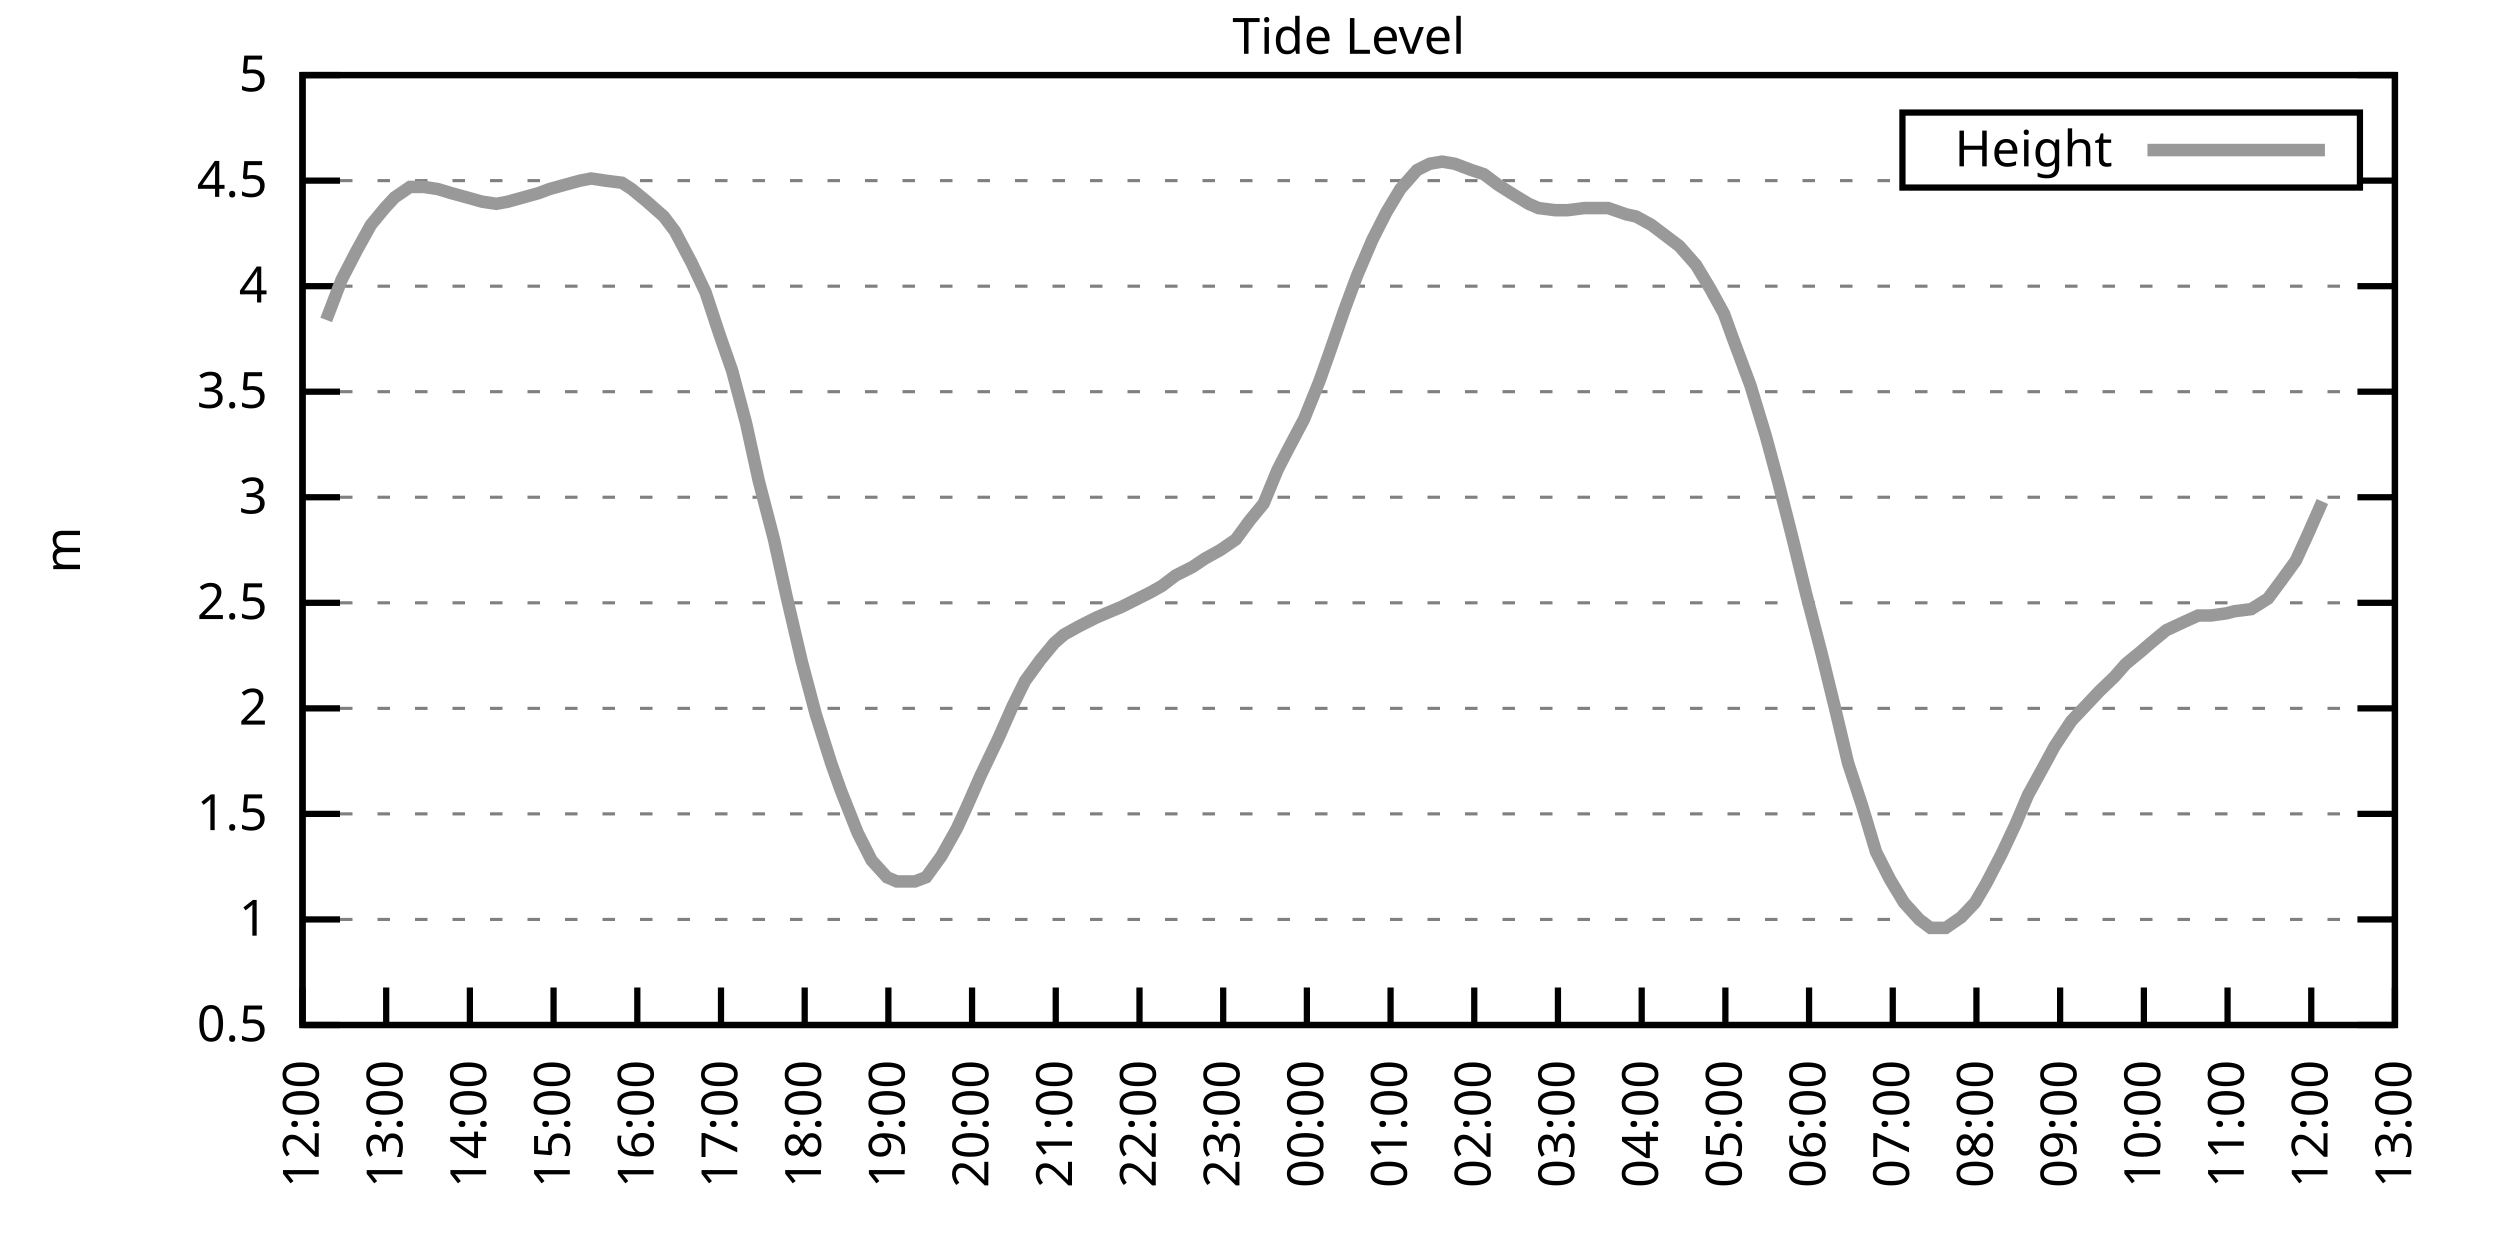
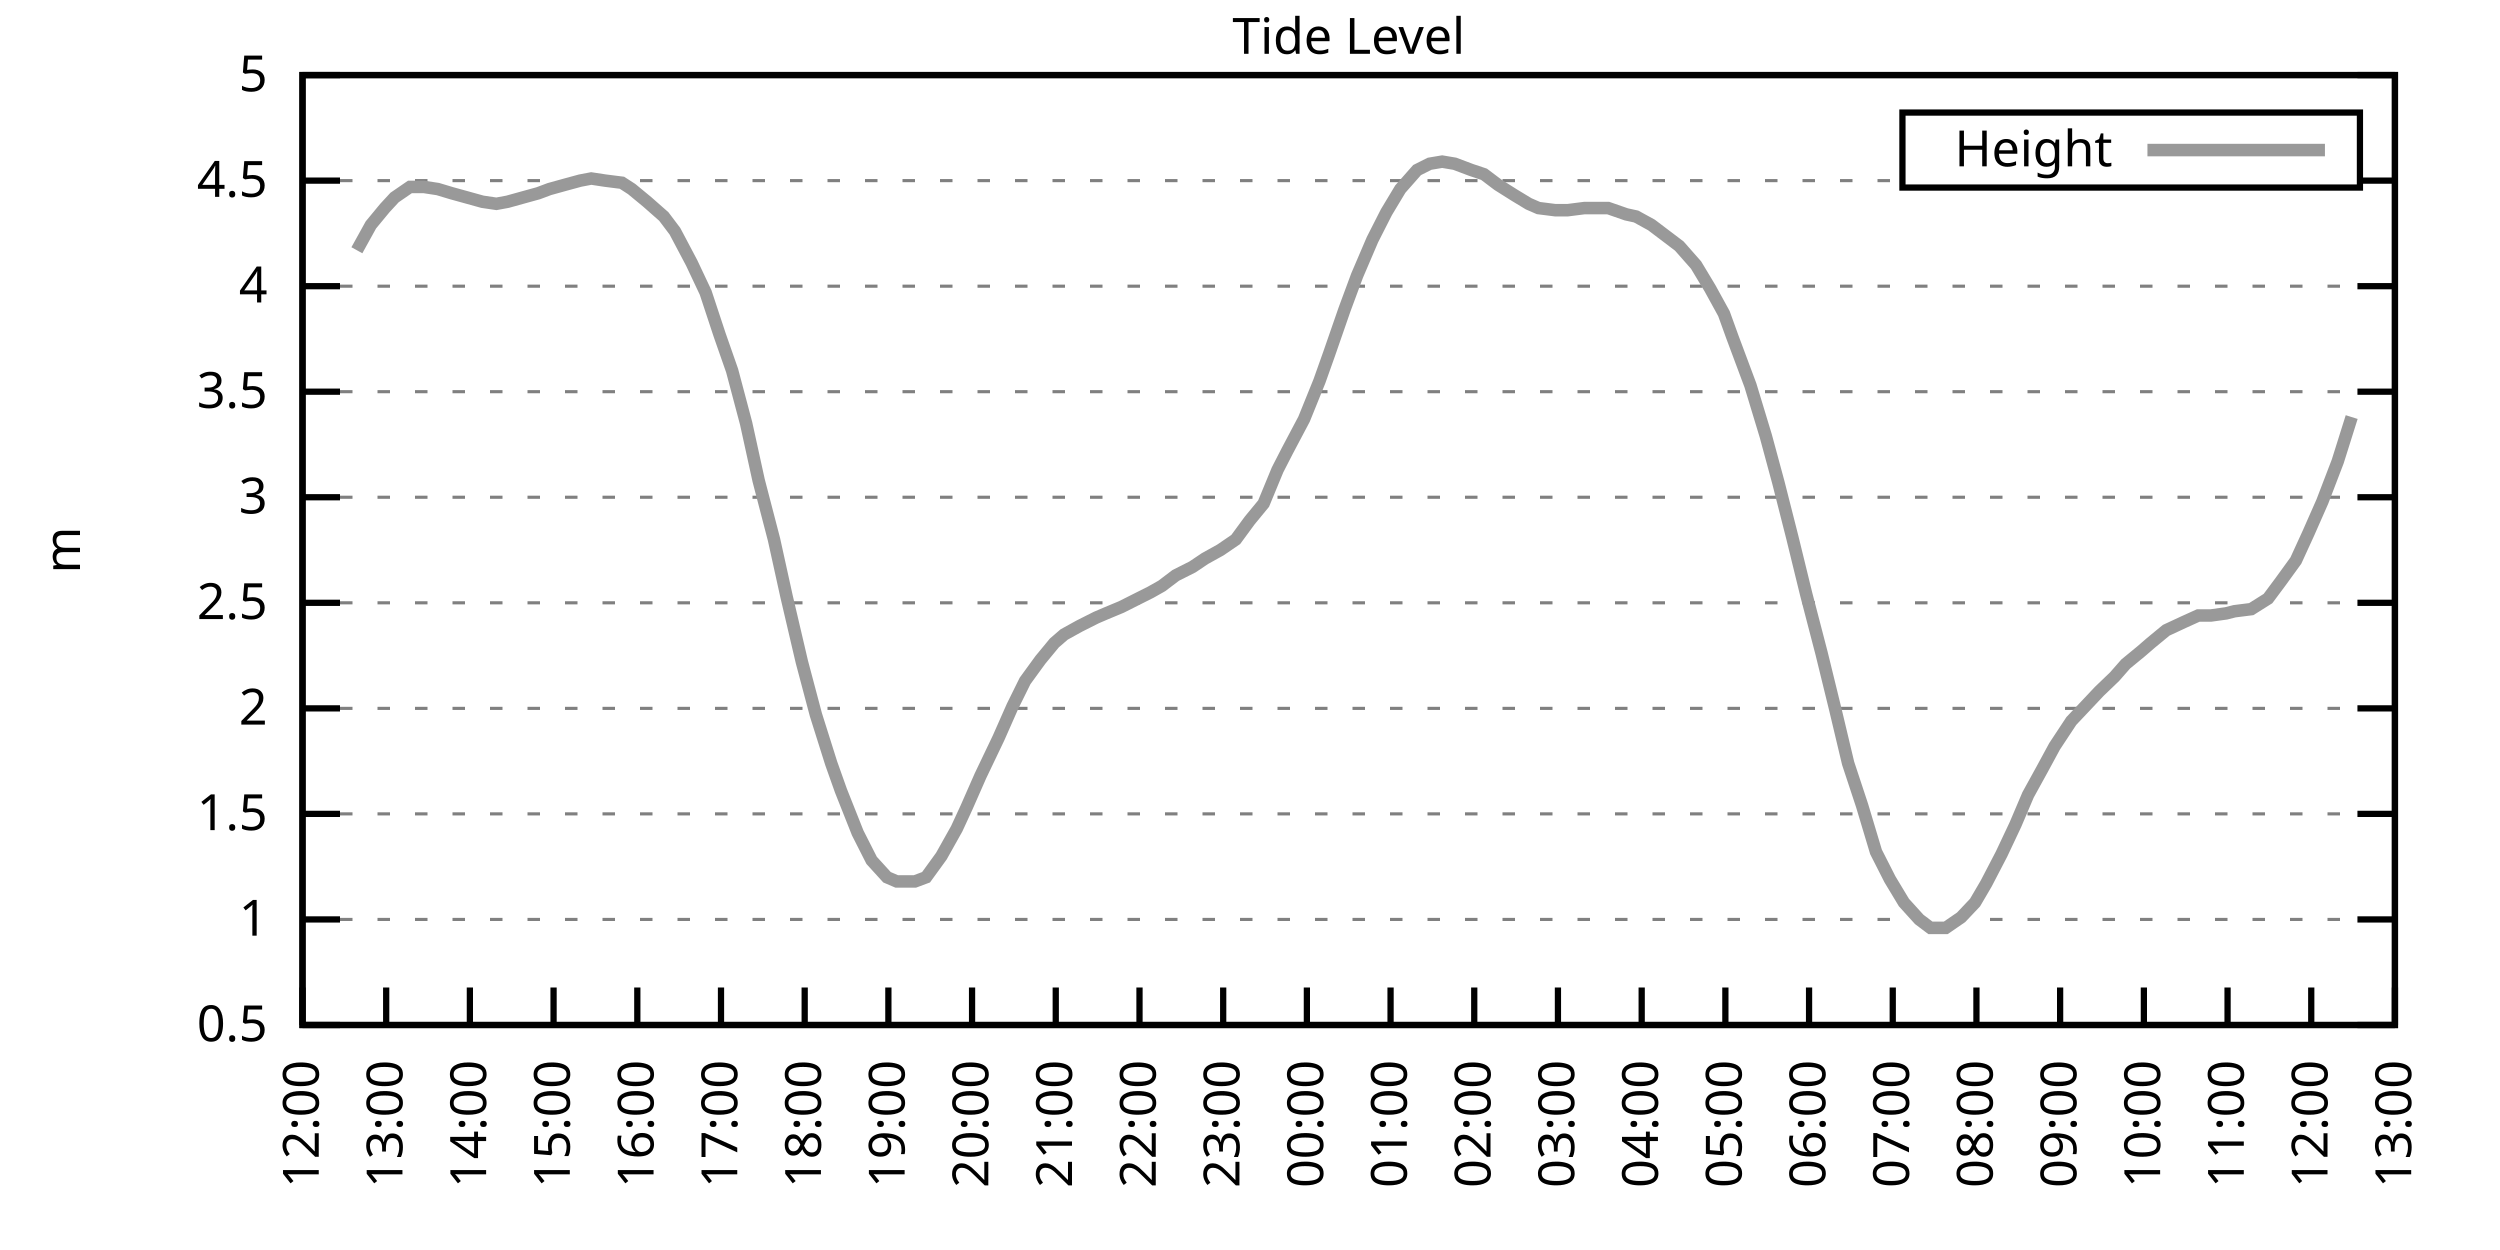
<svg xmlns="http://www.w3.org/2000/svg" xmlns:xlink="http://www.w3.org/1999/xlink" width="400" height="200" viewBox="0 0 400 200">
  <g id="gnuplot_canvas">
    <rect x="0" y="0" width="400" height="200" fill="none" />
    <defs>
      <circle id="gpDot" r="0.5" stroke-width="0.5" stroke="currentColor" />
      <path id="gpPt0" stroke-width="0.333" stroke="currentColor" d="M-1,0 h2 M0,-1 v2" />
      <path id="gpPt1" stroke-width="0.333" stroke="currentColor" d="M-1,-1 L1,1 M1,-1 L-1,1" />
      <path id="gpPt2" stroke-width="0.333" stroke="currentColor" d="M-1,0 L1,0 M0,-1 L0,1 M-1,-1 L1,1 M-1,1 L1,-1" />
      <rect id="gpPt3" stroke-width="0.333" stroke="currentColor" x="-1" y="-1" width="2" height="2" />
      <rect id="gpPt4" stroke-width="0.333" stroke="currentColor" fill="currentColor" x="-1" y="-1" width="2" height="2" />
      <circle id="gpPt5" stroke-width="0.333" stroke="currentColor" cx="0" cy="0" r="1" />
      <use xlink:href="#gpPt5" id="gpPt6" fill="currentColor" stroke="none" />
      <path id="gpPt7" stroke-width="0.333" stroke="currentColor" d="M0,-1.33 L-1.33,0.67 L1.33,0.67 z" />
      <use xlink:href="#gpPt7" id="gpPt8" fill="currentColor" stroke="none" />
      <use xlink:href="#gpPt7" id="gpPt9" stroke="currentColor" transform="rotate(180)" />
      <use xlink:href="#gpPt9" id="gpPt10" fill="currentColor" stroke="none" />
      <use xlink:href="#gpPt3" id="gpPt11" stroke="currentColor" transform="rotate(45)" />
      <use xlink:href="#gpPt11" id="gpPt12" fill="currentColor" stroke="none" />
      <path id="gpPt13" stroke-width="0.333" stroke="currentColor" d="M0,1.330 L1.265,0.411 L0.782,-1.067 L-0.782,-1.076 L-1.265,0.411 z" />
      <use xlink:href="#gpPt13" id="gpPt14" fill="currentColor" stroke="none" />
      <filter id="textbox" filterUnits="objectBoundingBox" x="0" y="0" height="1" width="1">
        <feFlood flood-color="white" flood-opacity="1" result="bgnd" />
        <feComposite in="SourceGraphic" in2="bgnd" operator="atop" />
      </filter>
      <filter id="greybox" filterUnits="objectBoundingBox" x="0" y="0" height="1" width="1">
        <feFlood flood-color="lightgrey" flood-opacity="1" result="grey" />
        <feComposite in="SourceGraphic" in2="grey" operator="atop" />
      </filter>
    </defs>
    <g fill="none" color="white" stroke="currentColor" stroke-width="1.00" stroke-linecap="butt" stroke-linejoin="miter">
</g>
    <g fill="none" color="black" stroke="currentColor" stroke-width="1.00" stroke-linecap="butt" stroke-linejoin="miter">
      <g stroke="none" shape-rendering="crispEdges">
        <polygon fill="rgb(255, 255, 255)" points="48.40,164.00 383.18,164.00 383.18,12.02 48.40,12.02 " />
      </g>
    </g>
    <g fill="none" color="black" stroke="currentColor" stroke-width="1.00" stroke-linecap="butt" stroke-linejoin="miter">
</g>
    <g fill="none" color="black" stroke="black" stroke-width="0.50" stroke-linecap="butt" stroke-linejoin="miter">
</g>
    <g fill="none" color="gray" stroke="currentColor" stroke-width="0.50" stroke-linecap="butt" stroke-linejoin="miter">
      <path stroke="gray" stroke-dasharray="2,4" class="gridline" d="M48.40,164.00 L383.19,164.00  " />
    </g>
    <g fill="none" color="gray" stroke="gray" stroke-width="1.00" stroke-linecap="butt" stroke-linejoin="miter">
</g>
    <g fill="none" color="black" stroke="currentColor" stroke-width="1.00" stroke-linecap="butt" stroke-linejoin="miter">
      <path stroke="black" d="M48.40,164.00 L54.40,164.00 M383.19,164.00 L377.19,164.00  " />
      <g transform="translate(42.80,166.60)" stroke="none" fill="black" font-family="Sans" font-size="8.00" text-anchor="end">
        <text>
          <tspan font-family="Sans"> 0.5</tspan>
        </text>
      </g>
    </g>
    <g fill="none" color="black" stroke="currentColor" stroke-width="1.00" stroke-linecap="butt" stroke-linejoin="miter">
</g>
    <g fill="none" color="black" stroke="black" stroke-width="0.50" stroke-linecap="butt" stroke-linejoin="miter">
</g>
    <g fill="none" color="gray" stroke="currentColor" stroke-width="0.50" stroke-linecap="butt" stroke-linejoin="miter">
      <path stroke="gray" stroke-dasharray="2,4" class="gridline" d="M48.40,147.11 L383.19,147.11  " />
    </g>
    <g fill="none" color="gray" stroke="gray" stroke-width="1.00" stroke-linecap="butt" stroke-linejoin="miter">
</g>
    <g fill="none" color="black" stroke="currentColor" stroke-width="1.00" stroke-linecap="butt" stroke-linejoin="miter">
      <path stroke="black" d="M48.40,147.11 L54.40,147.11 M383.19,147.11 L377.19,147.11  " />
      <g transform="translate(42.80,149.71)" stroke="none" fill="black" font-family="Sans" font-size="8.00" text-anchor="end">
        <text>
          <tspan font-family="Sans"> 1</tspan>
        </text>
      </g>
    </g>
    <g fill="none" color="black" stroke="currentColor" stroke-width="1.00" stroke-linecap="butt" stroke-linejoin="miter">
</g>
    <g fill="none" color="black" stroke="black" stroke-width="0.50" stroke-linecap="butt" stroke-linejoin="miter">
</g>
    <g fill="none" color="gray" stroke="currentColor" stroke-width="0.50" stroke-linecap="butt" stroke-linejoin="miter">
      <path stroke="gray" stroke-dasharray="2,4" class="gridline" d="M48.40,130.22 L383.19,130.22  " />
    </g>
    <g fill="none" color="gray" stroke="gray" stroke-width="1.00" stroke-linecap="butt" stroke-linejoin="miter">
</g>
    <g fill="none" color="black" stroke="currentColor" stroke-width="1.00" stroke-linecap="butt" stroke-linejoin="miter">
      <path stroke="black" d="M48.40,130.22 L54.40,130.22 M383.19,130.22 L377.19,130.22  " />
      <g transform="translate(42.80,132.82)" stroke="none" fill="black" font-family="Sans" font-size="8.00" text-anchor="end">
        <text>
          <tspan font-family="Sans"> 1.5</tspan>
        </text>
      </g>
    </g>
    <g fill="none" color="black" stroke="currentColor" stroke-width="1.00" stroke-linecap="butt" stroke-linejoin="miter">
</g>
    <g fill="none" color="black" stroke="black" stroke-width="0.50" stroke-linecap="butt" stroke-linejoin="miter">
</g>
    <g fill="none" color="gray" stroke="currentColor" stroke-width="0.50" stroke-linecap="butt" stroke-linejoin="miter">
      <path stroke="gray" stroke-dasharray="2,4" class="gridline" d="M48.40,113.34 L383.19,113.34  " />
    </g>
    <g fill="none" color="gray" stroke="gray" stroke-width="1.00" stroke-linecap="butt" stroke-linejoin="miter">
</g>
    <g fill="none" color="black" stroke="currentColor" stroke-width="1.00" stroke-linecap="butt" stroke-linejoin="miter">
      <path stroke="black" d="M48.40,113.34 L54.40,113.34 M383.19,113.34 L377.19,113.34  " />
      <g transform="translate(42.80,115.94)" stroke="none" fill="black" font-family="Sans" font-size="8.00" text-anchor="end">
        <text>
          <tspan font-family="Sans"> 2</tspan>
        </text>
      </g>
    </g>
    <g fill="none" color="black" stroke="currentColor" stroke-width="1.00" stroke-linecap="butt" stroke-linejoin="miter">
</g>
    <g fill="none" color="black" stroke="black" stroke-width="0.50" stroke-linecap="butt" stroke-linejoin="miter">
</g>
    <g fill="none" color="gray" stroke="currentColor" stroke-width="0.50" stroke-linecap="butt" stroke-linejoin="miter">
      <path stroke="gray" stroke-dasharray="2,4" class="gridline" d="M48.40,96.45 L383.19,96.45  " />
    </g>
    <g fill="none" color="gray" stroke="gray" stroke-width="1.00" stroke-linecap="butt" stroke-linejoin="miter">
</g>
    <g fill="none" color="black" stroke="currentColor" stroke-width="1.00" stroke-linecap="butt" stroke-linejoin="miter">
      <path stroke="black" d="M48.40,96.45 L54.40,96.45 M383.19,96.45 L377.19,96.45  " />
      <g transform="translate(42.80,99.05)" stroke="none" fill="black" font-family="Sans" font-size="8.00" text-anchor="end">
        <text>
          <tspan font-family="Sans"> 2.5</tspan>
        </text>
      </g>
    </g>
    <g fill="none" color="black" stroke="currentColor" stroke-width="1.00" stroke-linecap="butt" stroke-linejoin="miter">
</g>
    <g fill="none" color="black" stroke="black" stroke-width="0.50" stroke-linecap="butt" stroke-linejoin="miter">
</g>
    <g fill="none" color="gray" stroke="currentColor" stroke-width="0.50" stroke-linecap="butt" stroke-linejoin="miter">
      <path stroke="gray" stroke-dasharray="2,4" class="gridline" d="M48.40,79.56 L383.19,79.56  " />
    </g>
    <g fill="none" color="gray" stroke="gray" stroke-width="1.00" stroke-linecap="butt" stroke-linejoin="miter">
</g>
    <g fill="none" color="black" stroke="currentColor" stroke-width="1.00" stroke-linecap="butt" stroke-linejoin="miter">
      <path stroke="black" d="M48.40,79.56 L54.40,79.56 M383.19,79.56 L377.19,79.56  " />
      <g transform="translate(42.80,82.16)" stroke="none" fill="black" font-family="Sans" font-size="8.00" text-anchor="end">
        <text>
          <tspan font-family="Sans"> 3</tspan>
        </text>
      </g>
    </g>
    <g fill="none" color="black" stroke="currentColor" stroke-width="1.00" stroke-linecap="butt" stroke-linejoin="miter">
</g>
    <g fill="none" color="black" stroke="black" stroke-width="0.50" stroke-linecap="butt" stroke-linejoin="miter">
</g>
    <g fill="none" color="gray" stroke="currentColor" stroke-width="0.50" stroke-linecap="butt" stroke-linejoin="miter">
      <path stroke="gray" stroke-dasharray="2,4" class="gridline" d="M48.40,62.67 L383.19,62.67  " />
    </g>
    <g fill="none" color="gray" stroke="gray" stroke-width="1.00" stroke-linecap="butt" stroke-linejoin="miter">
</g>
    <g fill="none" color="black" stroke="currentColor" stroke-width="1.00" stroke-linecap="butt" stroke-linejoin="miter">
      <path stroke="black" d="M48.40,62.67 L54.40,62.67 M383.19,62.67 L377.19,62.67  " />
      <g transform="translate(42.80,65.27)" stroke="none" fill="black" font-family="Sans" font-size="8.00" text-anchor="end">
        <text>
          <tspan font-family="Sans"> 3.5</tspan>
        </text>
      </g>
    </g>
    <g fill="none" color="black" stroke="currentColor" stroke-width="1.00" stroke-linecap="butt" stroke-linejoin="miter">
</g>
    <g fill="none" color="black" stroke="black" stroke-width="0.50" stroke-linecap="butt" stroke-linejoin="miter">
</g>
    <g fill="none" color="gray" stroke="currentColor" stroke-width="0.50" stroke-linecap="butt" stroke-linejoin="miter">
      <path stroke="gray" stroke-dasharray="2,4" class="gridline" d="M48.40,45.79 L383.19,45.79  " />
    </g>
    <g fill="none" color="gray" stroke="gray" stroke-width="1.00" stroke-linecap="butt" stroke-linejoin="miter">
</g>
    <g fill="none" color="black" stroke="currentColor" stroke-width="1.00" stroke-linecap="butt" stroke-linejoin="miter">
      <path stroke="black" d="M48.40,45.79 L54.40,45.79 M383.19,45.79 L377.19,45.79  " />
      <g transform="translate(42.80,48.39)" stroke="none" fill="black" font-family="Sans" font-size="8.00" text-anchor="end">
        <text>
          <tspan font-family="Sans"> 4</tspan>
        </text>
      </g>
    </g>
    <g fill="none" color="black" stroke="currentColor" stroke-width="1.00" stroke-linecap="butt" stroke-linejoin="miter">
</g>
    <g fill="none" color="black" stroke="black" stroke-width="0.50" stroke-linecap="butt" stroke-linejoin="miter">
</g>
    <g fill="none" color="gray" stroke="currentColor" stroke-width="0.50" stroke-linecap="butt" stroke-linejoin="miter">
      <path stroke="gray" stroke-dasharray="2,4" class="gridline" d="M48.40,28.90 L304.39,28.90 M377.59,28.90 L383.19,28.90  " />
    </g>
    <g fill="none" color="gray" stroke="gray" stroke-width="1.00" stroke-linecap="butt" stroke-linejoin="miter">
</g>
    <g fill="none" color="black" stroke="currentColor" stroke-width="1.00" stroke-linecap="butt" stroke-linejoin="miter">
      <path stroke="black" d="M48.40,28.90 L54.40,28.90 M383.19,28.90 L377.19,28.90  " />
      <g transform="translate(42.80,31.50)" stroke="none" fill="black" font-family="Sans" font-size="8.00" text-anchor="end">
        <text>
          <tspan font-family="Sans"> 4.5</tspan>
        </text>
      </g>
    </g>
    <g fill="none" color="black" stroke="currentColor" stroke-width="1.00" stroke-linecap="butt" stroke-linejoin="miter">
</g>
    <g fill="none" color="black" stroke="black" stroke-width="0.50" stroke-linecap="butt" stroke-linejoin="miter">
</g>
    <g fill="none" color="gray" stroke="currentColor" stroke-width="0.50" stroke-linecap="butt" stroke-linejoin="miter">
      <path stroke="gray" stroke-dasharray="2,4" class="gridline" d="M48.40,12.01 L383.19,12.01  " />
    </g>
    <g fill="none" color="gray" stroke="gray" stroke-width="1.00" stroke-linecap="butt" stroke-linejoin="miter">
</g>
    <g fill="none" color="black" stroke="currentColor" stroke-width="1.00" stroke-linecap="butt" stroke-linejoin="miter">
      <path stroke="black" d="M48.40,12.01 L54.40,12.01 M383.19,12.01 L377.19,12.01  " />
      <g transform="translate(42.80,14.61)" stroke="none" fill="black" font-family="Sans" font-size="8.00" text-anchor="end">
        <text>
          <tspan font-family="Sans"> 5</tspan>
        </text>
      </g>
    </g>
    <g fill="none" color="black" stroke="currentColor" stroke-width="1.00" stroke-linecap="butt" stroke-linejoin="miter">
      <path stroke="black" d="M48.40,164.00 L48.40,158.00  " />
      <g transform="translate(51.00,169.60) rotate(270.00)" stroke="none" fill="black" font-family="Sans" font-size="8.00" text-anchor="end">
        <text>
          <tspan font-family="Sans">12:00</tspan>
        </text>
      </g>
    </g>
    <g fill="none" color="black" stroke="currentColor" stroke-width="1.00" stroke-linecap="butt" stroke-linejoin="miter">
      <path stroke="black" d="M61.79,164.00 L61.79,158.00  " />
      <g transform="translate(64.39,169.60) rotate(270.00)" stroke="none" fill="black" font-family="Sans" font-size="8.00" text-anchor="end">
        <text>
          <tspan font-family="Sans">13:00</tspan>
        </text>
      </g>
    </g>
    <g fill="none" color="black" stroke="currentColor" stroke-width="1.00" stroke-linecap="butt" stroke-linejoin="miter">
      <path stroke="black" d="M75.18,164.00 L75.18,158.00  " />
      <g transform="translate(77.78,169.60) rotate(270.00)" stroke="none" fill="black" font-family="Sans" font-size="8.00" text-anchor="end">
        <text>
          <tspan font-family="Sans">14:00</tspan>
        </text>
      </g>
    </g>
    <g fill="none" color="black" stroke="currentColor" stroke-width="1.00" stroke-linecap="butt" stroke-linejoin="miter">
      <path stroke="black" d="M88.57,164.00 L88.57,158.00  " />
      <g transform="translate(91.17,169.60) rotate(270.00)" stroke="none" fill="black" font-family="Sans" font-size="8.00" text-anchor="end">
        <text>
          <tspan font-family="Sans">15:00</tspan>
        </text>
      </g>
    </g>
    <g fill="none" color="black" stroke="currentColor" stroke-width="1.00" stroke-linecap="butt" stroke-linejoin="miter">
      <path stroke="black" d="M101.97,164.00 L101.97,158.00  " />
      <g transform="translate(104.57,169.60) rotate(270.00)" stroke="none" fill="black" font-family="Sans" font-size="8.00" text-anchor="end">
        <text>
          <tspan font-family="Sans">16:00</tspan>
        </text>
      </g>
    </g>
    <g fill="none" color="black" stroke="currentColor" stroke-width="1.00" stroke-linecap="butt" stroke-linejoin="miter">
      <path stroke="black" d="M115.36,164.00 L115.36,158.00  " />
      <g transform="translate(117.96,169.60) rotate(270.00)" stroke="none" fill="black" font-family="Sans" font-size="8.00" text-anchor="end">
        <text>
          <tspan font-family="Sans">17:00</tspan>
        </text>
      </g>
    </g>
    <g fill="none" color="black" stroke="currentColor" stroke-width="1.00" stroke-linecap="butt" stroke-linejoin="miter">
      <path stroke="black" d="M128.75,164.00 L128.75,158.00  " />
      <g transform="translate(131.35,169.60) rotate(270.00)" stroke="none" fill="black" font-family="Sans" font-size="8.00" text-anchor="end">
        <text>
          <tspan font-family="Sans">18:00</tspan>
        </text>
      </g>
    </g>
    <g fill="none" color="black" stroke="currentColor" stroke-width="1.00" stroke-linecap="butt" stroke-linejoin="miter">
      <path stroke="black" d="M142.14,164.00 L142.14,158.00  " />
      <g transform="translate(144.74,169.60) rotate(270.00)" stroke="none" fill="black" font-family="Sans" font-size="8.00" text-anchor="end">
        <text>
          <tspan font-family="Sans">19:00</tspan>
        </text>
      </g>
    </g>
    <g fill="none" color="black" stroke="currentColor" stroke-width="1.00" stroke-linecap="butt" stroke-linejoin="miter">
      <path stroke="black" d="M155.53,164.00 L155.53,158.00  " />
      <g transform="translate(158.13,169.60) rotate(270.00)" stroke="none" fill="black" font-family="Sans" font-size="8.00" text-anchor="end">
        <text>
          <tspan font-family="Sans">20:00</tspan>
        </text>
      </g>
    </g>
    <g fill="none" color="black" stroke="currentColor" stroke-width="1.00" stroke-linecap="butt" stroke-linejoin="miter">
      <path stroke="black" d="M168.92,164.00 L168.92,158.00  " />
      <g transform="translate(171.52,169.60) rotate(270.00)" stroke="none" fill="black" font-family="Sans" font-size="8.00" text-anchor="end">
        <text>
          <tspan font-family="Sans">21:00</tspan>
        </text>
      </g>
    </g>
    <g fill="none" color="black" stroke="currentColor" stroke-width="1.00" stroke-linecap="butt" stroke-linejoin="miter">
      <path stroke="black" d="M182.32,164.00 L182.32,158.00  " />
      <g transform="translate(184.92,169.60) rotate(270.00)" stroke="none" fill="black" font-family="Sans" font-size="8.00" text-anchor="end">
        <text>
          <tspan font-family="Sans">22:00</tspan>
        </text>
      </g>
    </g>
    <g fill="none" color="black" stroke="currentColor" stroke-width="1.00" stroke-linecap="butt" stroke-linejoin="miter">
      <path stroke="black" d="M195.71,164.00 L195.71,158.00  " />
      <g transform="translate(198.31,169.60) rotate(270.00)" stroke="none" fill="black" font-family="Sans" font-size="8.00" text-anchor="end">
        <text>
          <tspan font-family="Sans">23:00</tspan>
        </text>
      </g>
    </g>
    <g fill="none" color="black" stroke="currentColor" stroke-width="1.00" stroke-linecap="butt" stroke-linejoin="miter">
      <path stroke="black" d="M209.10,164.00 L209.10,158.00  " />
      <g transform="translate(211.70,169.60) rotate(270.00)" stroke="none" fill="black" font-family="Sans" font-size="8.00" text-anchor="end">
        <text>
          <tspan font-family="Sans">00:00</tspan>
        </text>
      </g>
    </g>
    <g fill="none" color="black" stroke="currentColor" stroke-width="1.00" stroke-linecap="butt" stroke-linejoin="miter">
      <path stroke="black" d="M222.49,164.00 L222.49,158.00  " />
      <g transform="translate(225.09,169.60) rotate(270.00)" stroke="none" fill="black" font-family="Sans" font-size="8.00" text-anchor="end">
        <text>
          <tspan font-family="Sans">01:00</tspan>
        </text>
      </g>
    </g>
    <g fill="none" color="black" stroke="currentColor" stroke-width="1.00" stroke-linecap="butt" stroke-linejoin="miter">
      <path stroke="black" d="M235.88,164.00 L235.88,158.00  " />
      <g transform="translate(238.48,169.60) rotate(270.00)" stroke="none" fill="black" font-family="Sans" font-size="8.00" text-anchor="end">
        <text>
          <tspan font-family="Sans">02:00</tspan>
        </text>
      </g>
    </g>
    <g fill="none" color="black" stroke="currentColor" stroke-width="1.00" stroke-linecap="butt" stroke-linejoin="miter">
      <path stroke="black" d="M249.27,164.00 L249.27,158.00  " />
      <g transform="translate(251.87,169.60) rotate(270.00)" stroke="none" fill="black" font-family="Sans" font-size="8.00" text-anchor="end">
        <text>
          <tspan font-family="Sans">03:00</tspan>
        </text>
      </g>
    </g>
    <g fill="none" color="black" stroke="currentColor" stroke-width="1.00" stroke-linecap="butt" stroke-linejoin="miter">
      <path stroke="black" d="M262.67,164.00 L262.67,158.00  " />
      <g transform="translate(265.27,169.60) rotate(270.00)" stroke="none" fill="black" font-family="Sans" font-size="8.00" text-anchor="end">
        <text>
          <tspan font-family="Sans">04:00</tspan>
        </text>
      </g>
    </g>
    <g fill="none" color="black" stroke="currentColor" stroke-width="1.00" stroke-linecap="butt" stroke-linejoin="miter">
      <path stroke="black" d="M276.06,164.00 L276.06,158.00  " />
      <g transform="translate(278.66,169.60) rotate(270.00)" stroke="none" fill="black" font-family="Sans" font-size="8.00" text-anchor="end">
        <text>
          <tspan font-family="Sans">05:00</tspan>
        </text>
      </g>
    </g>
    <g fill="none" color="black" stroke="currentColor" stroke-width="1.00" stroke-linecap="butt" stroke-linejoin="miter">
      <path stroke="black" d="M289.45,164.00 L289.45,158.00  " />
      <g transform="translate(292.05,169.60) rotate(270.00)" stroke="none" fill="black" font-family="Sans" font-size="8.00" text-anchor="end">
        <text>
          <tspan font-family="Sans">06:00</tspan>
        </text>
      </g>
    </g>
    <g fill="none" color="black" stroke="currentColor" stroke-width="1.00" stroke-linecap="butt" stroke-linejoin="miter">
      <path stroke="black" d="M302.84,164.00 L302.84,158.00  " />
      <g transform="translate(305.44,169.60) rotate(270.00)" stroke="none" fill="black" font-family="Sans" font-size="8.00" text-anchor="end">
        <text>
          <tspan font-family="Sans">07:00</tspan>
        </text>
      </g>
    </g>
    <g fill="none" color="black" stroke="currentColor" stroke-width="1.00" stroke-linecap="butt" stroke-linejoin="miter">
      <path stroke="black" d="M316.23,164.00 L316.23,158.00  " />
      <g transform="translate(318.83,169.60) rotate(270.00)" stroke="none" fill="black" font-family="Sans" font-size="8.00" text-anchor="end">
        <text>
          <tspan font-family="Sans">08:00</tspan>
        </text>
      </g>
    </g>
    <g fill="none" color="black" stroke="currentColor" stroke-width="1.00" stroke-linecap="butt" stroke-linejoin="miter">
      <path stroke="black" d="M329.62,164.00 L329.62,158.00  " />
      <g transform="translate(332.22,169.60) rotate(270.00)" stroke="none" fill="black" font-family="Sans" font-size="8.00" text-anchor="end">
        <text>
          <tspan font-family="Sans">09:00</tspan>
        </text>
      </g>
    </g>
    <g fill="none" color="black" stroke="currentColor" stroke-width="1.00" stroke-linecap="butt" stroke-linejoin="miter">
      <path stroke="black" d="M343.02,164.00 L343.02,158.00  " />
      <g transform="translate(345.62,169.60) rotate(270.00)" stroke="none" fill="black" font-family="Sans" font-size="8.00" text-anchor="end">
        <text>
          <tspan font-family="Sans">10:00</tspan>
        </text>
      </g>
    </g>
    <g fill="none" color="black" stroke="currentColor" stroke-width="1.00" stroke-linecap="butt" stroke-linejoin="miter">
      <path stroke="black" d="M356.41,164.00 L356.41,158.00  " />
      <g transform="translate(359.01,169.60) rotate(270.00)" stroke="none" fill="black" font-family="Sans" font-size="8.00" text-anchor="end">
        <text>
          <tspan font-family="Sans">11:00</tspan>
        </text>
      </g>
    </g>
    <g fill="none" color="black" stroke="currentColor" stroke-width="1.00" stroke-linecap="butt" stroke-linejoin="miter">
      <path stroke="black" d="M369.80,164.00 L369.80,158.00  " />
      <g transform="translate(372.40,169.60) rotate(270.00)" stroke="none" fill="black" font-family="Sans" font-size="8.00" text-anchor="end">
        <text>
          <tspan font-family="Sans">12:00</tspan>
        </text>
      </g>
    </g>
    <g fill="none" color="black" stroke="currentColor" stroke-width="1.00" stroke-linecap="butt" stroke-linejoin="miter">
      <path stroke="black" d="M383.19,164.00 L383.19,158.00  " />
      <g transform="translate(385.79,169.60) rotate(270.00)" stroke="none" fill="black" font-family="Sans" font-size="8.00" text-anchor="end">
        <text>
          <tspan font-family="Sans">13:00</tspan>
        </text>
      </g>
    </g>
    <g fill="none" color="black" stroke="currentColor" stroke-width="1.00" stroke-linecap="butt" stroke-linejoin="miter">
</g>
    <g fill="none" color="black" stroke="currentColor" stroke-width="1.00" stroke-linecap="butt" stroke-linejoin="miter">
      <path stroke="black" d="M48.40,12.01 L48.40,164.00 L383.19,164.00 L383.19,12.01 L48.40,12.01 Z  " />
    </g>
    <g fill="none" color="black" stroke="currentColor" stroke-width="1.00" stroke-linecap="butt" stroke-linejoin="miter">
</g>
    <g fill="none" color="black" stroke="currentColor" stroke-width="1.00" stroke-linecap="butt" stroke-linejoin="miter">
      <path stroke="black" d="M304.39,30.01 L304.39,18.01 L377.59,18.01 L377.59,30.01 L304.39,30.01 Z  " />
    </g>
    <g id="Tide_level_plot_1">
      <g fill="none" color="white" stroke="black" stroke-width="2.00" stroke-linecap="butt" stroke-linejoin="miter">
</g>
      <g fill="none" color="black" stroke="currentColor" stroke-width="2.00" stroke-linecap="butt" stroke-linejoin="miter">
        <g transform="translate(337.99,26.61)" stroke="none" fill="black" font-family="Sans" font-size="8.00" text-anchor="end">
          <text>
            <tspan font-family="Sans">Height</tspan>
          </text>
        </g>
      </g>
      <g fill="none" color="black" stroke="currentColor" stroke-width="2.00" stroke-linecap="butt" stroke-linejoin="miter">
-         <path stroke="rgb(153, 153, 153)" d="M343.59,24.01 L371.99,24.01 M52.19,51.19 L54.65,44.77 L57.10,40.04 L59.34,35.99 L61.57,33.29 L63.13,31.60   L65.59,29.91 L67.82,29.91 L70.05,30.25 L72.28,30.92 L74.74,31.60 L77.19,32.28 L79.42,32.61 L81.21,32.28   L83.66,31.60 L86.12,30.92 L87.91,30.25 L90.36,29.57 L92.82,28.90 L94.60,28.56 L96.83,28.90 L99.51,29.24   L101.07,30.25 L103.53,32.28 L106.21,34.64 L107.99,37.00 L110.67,42.07 L112.90,46.80 L115.13,53.55 L117.14,59.30   L119.38,67.74 L121.38,76.86 L123.84,86.32 L125.85,95.44 L128.30,105.91 L130.54,114.35 L132.99,122.12 L134.55,126.51   L137.23,133.26 L139.46,137.66 L141.92,140.36 L143.48,141.03 L146.38,141.03 L148.17,140.36 L150.62,136.98 L153.08,132.59   L154.64,129.21 L156.87,124.14 L159.77,118.07 L162.01,113.00 L164.01,108.95 L166.47,105.57 L168.70,102.87 L170.26,101.52   L172.72,100.16 L175.40,98.81 L176.96,98.14 L179.41,97.12 L182.09,95.77 L184.10,94.76 L185.89,93.75 L188.12,92.06   L190.80,90.71 L192.81,89.36 L195.26,88.00 L197.72,86.32 L199.95,83.28 L202.18,80.57 L204.41,75.17 L205.97,72.13   L208.65,67.06 L211.11,60.98 L212.67,56.59 L215.13,49.50 L217.13,44.10 L219.59,38.35 L221.82,33.96 L224.05,30.25   L226.73,27.21 L228.74,26.20 L230.75,25.86 L232.76,26.20 L235.44,27.21 L237.44,27.88 L239.68,29.57 L242.36,31.26   L244.59,32.61 L246.15,33.29 L248.83,33.63 L250.84,33.63 L253.51,33.29 L255.30,33.29 L257.31,33.29 L260.21,34.30   L261.77,34.64 L264.23,35.99 L266.91,38.02 L268.69,39.37 L271.37,42.41 L273.60,46.12 L275.83,50.18 L277.17,53.89   L280.07,61.66 L282.53,69.77 L284.54,77.20 L286.77,85.98 L289.00,95.10 L291.46,104.56 L293.69,113.67 L295.70,122.12   L297.93,128.87 L300.16,136.30 L302.39,140.69 L304.63,144.41 L307.08,147.11 L308.87,148.46 L311.32,148.46 L313.78,146.77   L316.01,144.41 L317.79,141.37 L320.25,136.64 L322.48,131.91 L324.49,127.18 L326.72,123.13 L328.73,119.42 L331.41,115.36   L333.64,113.00 L335.87,110.63 L338.33,108.27 L340.11,106.24 L342.57,104.22 L344.13,102.87 L346.59,100.84 L349.49,99.49   L351.72,98.48 L353.73,98.48 L356.18,98.14 L357.52,97.80 L360.20,97.46 L362.88,95.77 L364.89,93.07 L367.34,89.69   L369.35,85.30 L371.58,80.24  " />
+         <path stroke="rgb(153, 153, 153)" d="M343.59,24.01 L371.99,24.01 M57.10,40.04 L59.34,35.99 L61.57,33.29 L63.13,31.60 L65.59,29.91 L67.82,29.91   L70.05,30.25 L72.28,30.92 L74.74,31.60 L77.19,32.28 L79.42,32.61 L81.21,32.28 L83.66,31.60 L86.12,30.92   L87.91,30.25 L90.36,29.57 L92.82,28.90 L94.60,28.56 L96.83,28.90 L99.51,29.24 L101.07,30.25 L103.53,32.28   L106.21,34.64 L107.99,37.00 L110.67,42.07 L112.90,46.80 L115.13,53.55 L117.14,59.30 L119.38,67.74 L121.38,76.86   L123.84,86.32 L125.85,95.44 L128.30,105.91 L130.54,114.35 L132.99,122.12 L134.55,126.51 L137.23,133.26 L139.46,137.66   L141.92,140.36 L143.48,141.03 L146.38,141.03 L148.17,140.36 L150.62,136.98 L153.08,132.59 L154.64,129.21 L156.87,124.14   L159.77,118.07 L162.01,113.00 L164.01,108.95 L166.47,105.57 L168.70,102.87 L170.26,101.52 L172.72,100.16 L175.40,98.81   L176.96,98.14 L179.41,97.12 L182.09,95.77 L184.10,94.76 L185.89,93.75 L188.12,92.06 L190.80,90.71 L192.81,89.36   L195.26,88.00 L197.72,86.32 L199.95,83.28 L202.18,80.57 L204.41,75.17 L205.97,72.13 L208.65,67.06 L211.11,60.98   L212.67,56.59 L215.13,49.50 L217.13,44.10 L219.59,38.35 L221.82,33.96 L224.05,30.25 L226.73,27.21 L228.74,26.20   L230.75,25.86 L232.76,26.20 L235.44,27.21 L237.44,27.88 L239.68,29.57 L242.36,31.26 L244.59,32.61 L246.15,33.29   L248.83,33.63 L250.84,33.63 L253.51,33.29 L255.30,33.29 L257.31,33.29 L260.21,34.30 L261.77,34.64 L264.23,35.99   L266.91,38.02 L268.69,39.37 L271.37,42.41 L273.60,46.12 L275.83,50.18 L277.17,53.89 L280.07,61.66 L282.53,69.77   L284.54,77.20 L286.77,85.98 L289.00,95.10 L291.46,104.56 L293.69,113.67 L295.70,122.12 L297.93,128.87 L300.16,136.30   L302.39,140.69 L304.63,144.41 L307.08,147.11 L308.87,148.46 L311.32,148.46 L313.78,146.77 L316.01,144.41 L317.79,141.37   L320.25,136.64 L322.48,131.91 L324.49,127.18 L326.72,123.13 L328.73,119.42 L331.41,115.36 L333.64,113.00 L335.87,110.63   L338.33,108.27 L340.11,106.24 L342.57,104.22 L344.13,102.87 L346.59,100.84 L349.49,99.49 L351.72,98.48 L353.73,98.48   L356.18,98.14 L357.52,97.80 L360.20,97.46 L362.88,95.77 L364.89,93.07 L367.34,89.69 L369.35,85.30 L371.58,80.24   L374.04,73.82 L376.27,66.73  " />
      </g>
    </g>
    <g fill="none" color="black" stroke="currentColor" stroke-width="2.00" stroke-linecap="butt" stroke-linejoin="miter">
</g>
    <g fill="none" color="black" stroke="black" stroke-width="1.00" stroke-linecap="butt" stroke-linejoin="miter">
</g>
    <g fill="none" color="black" stroke="currentColor" stroke-width="1.00" stroke-linecap="butt" stroke-linejoin="miter">
      <path stroke="black" d="M48.40,12.01 L48.40,164.00 L383.19,164.00 L383.19,12.01 L48.40,12.01 Z  " />
      <g transform="translate(12.80,88.01) rotate(270.00)" stroke="none" fill="black" font-family="Sans" font-size="8.00" text-anchor="middle">
        <text>
          <tspan font-family="Sans">m</tspan>
        </text>
      </g>
    </g>
    <g fill="none" color="black" stroke="currentColor" stroke-width="1.00" stroke-linecap="butt" stroke-linejoin="miter">
</g>
    <g fill="none" color="black" stroke="currentColor" stroke-width="1.00" stroke-linecap="butt" stroke-linejoin="miter">
      <g transform="translate(215.79,8.61)" stroke="none" fill="black" font-family="Sans" font-size="8.00" text-anchor="middle">
        <text>
          <tspan font-family="Sans">Tide Level</tspan>
        </text>
      </g>
    </g>
    <g fill="none" color="black" stroke="currentColor" stroke-width="1.00" stroke-linecap="butt" stroke-linejoin="miter">
</g>
  </g>
</svg>
